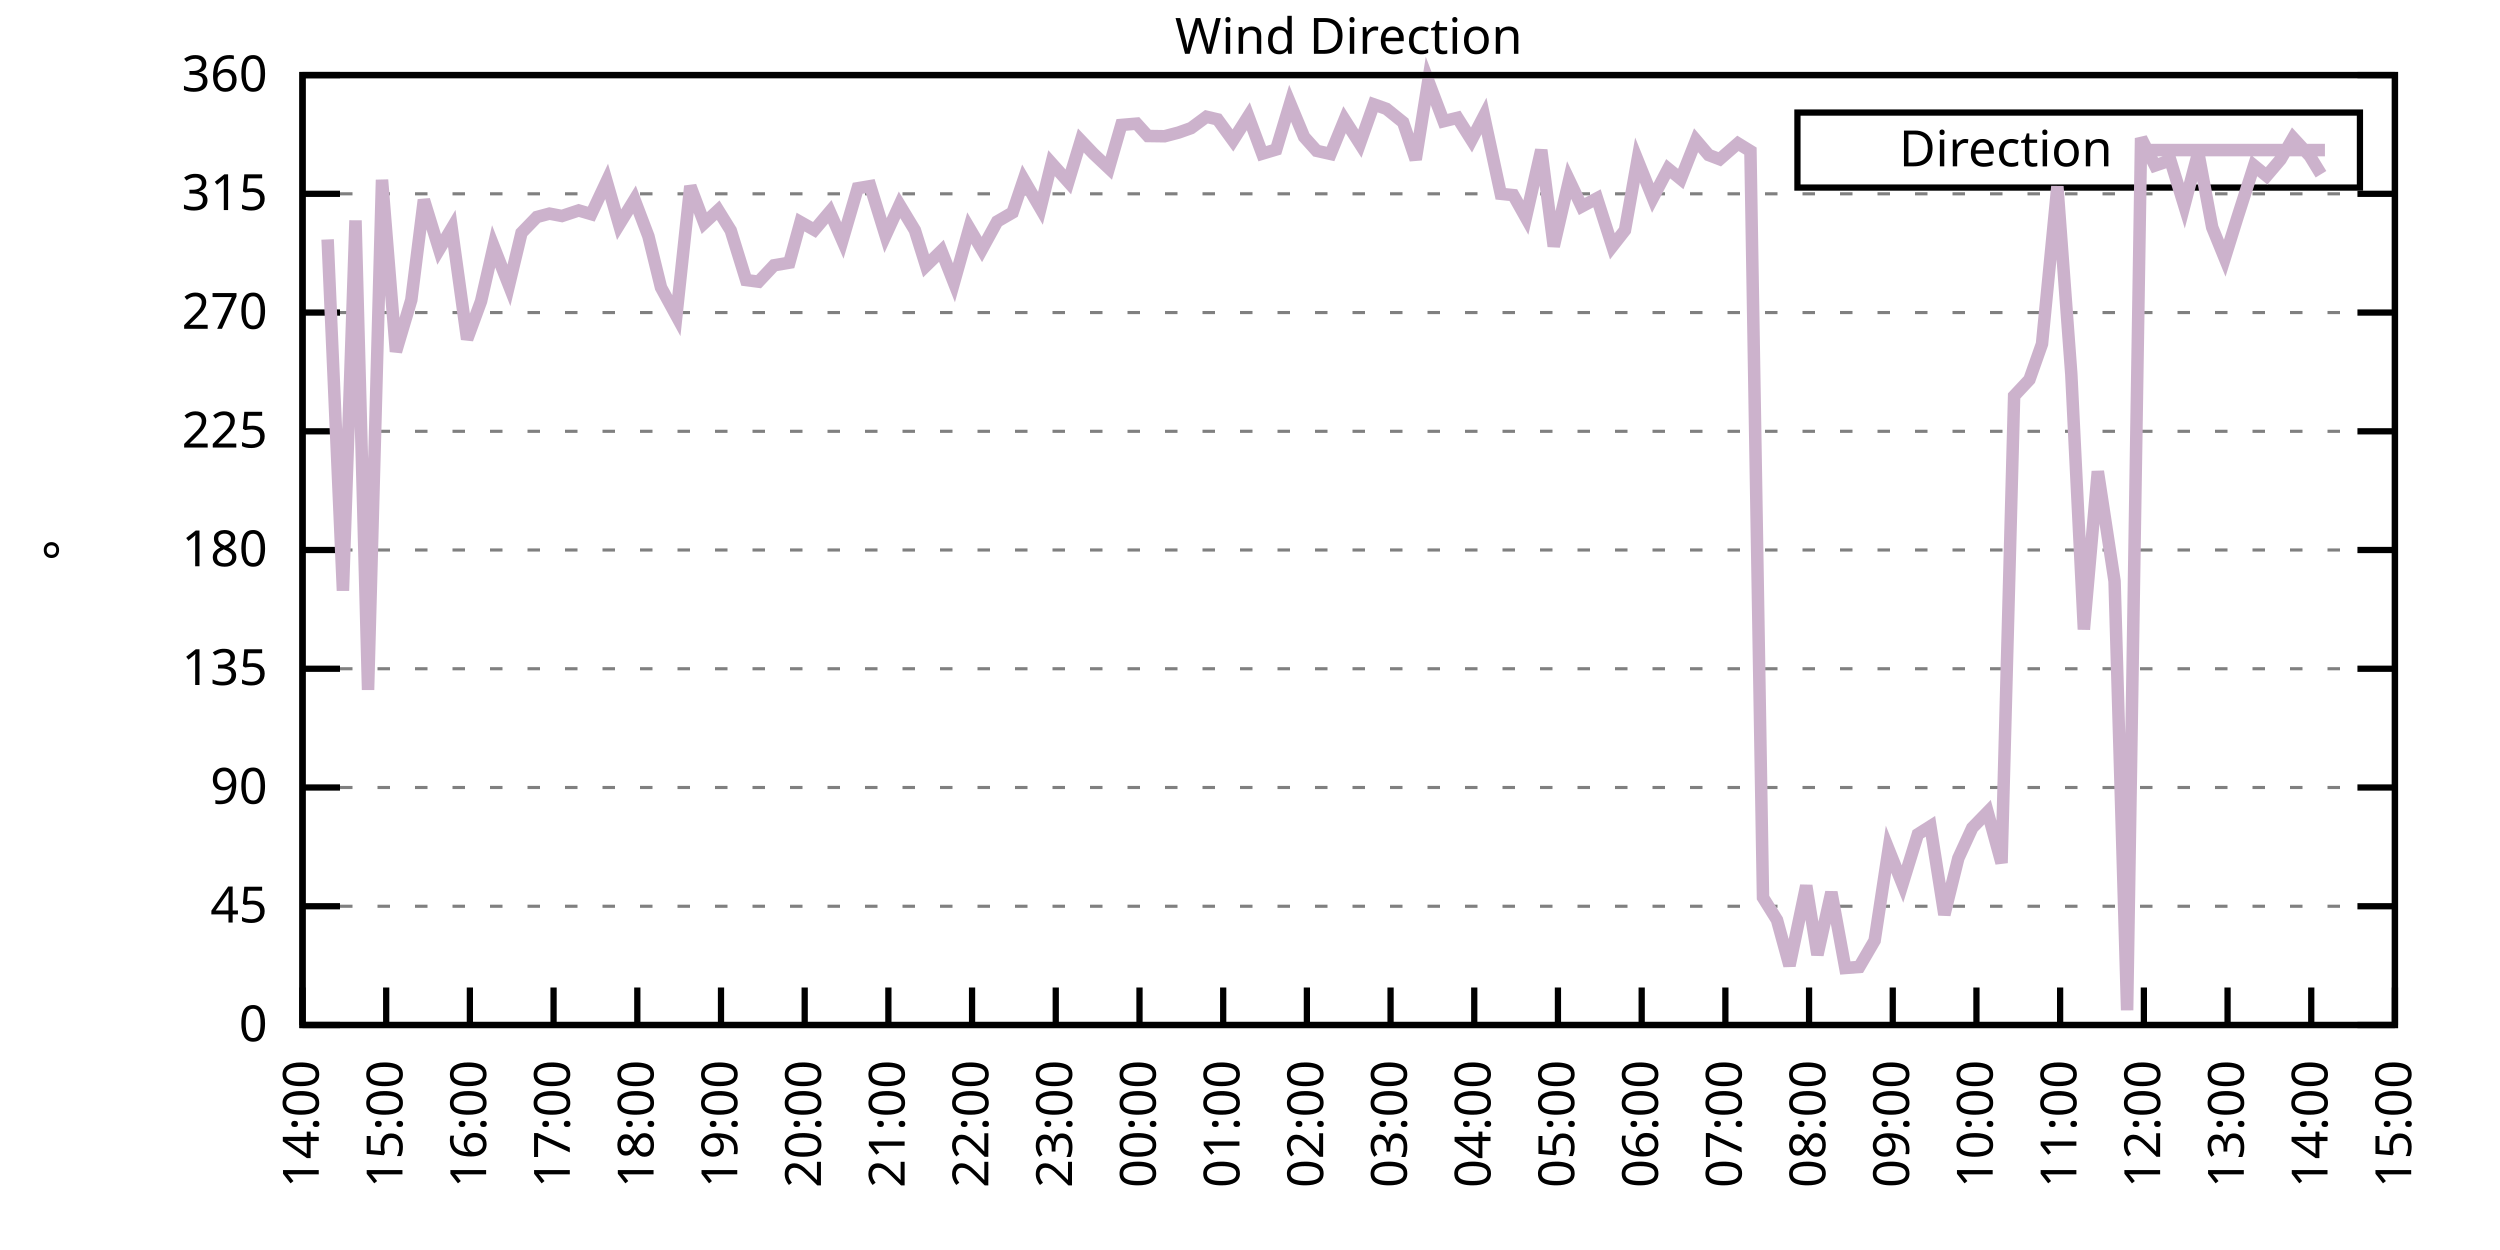
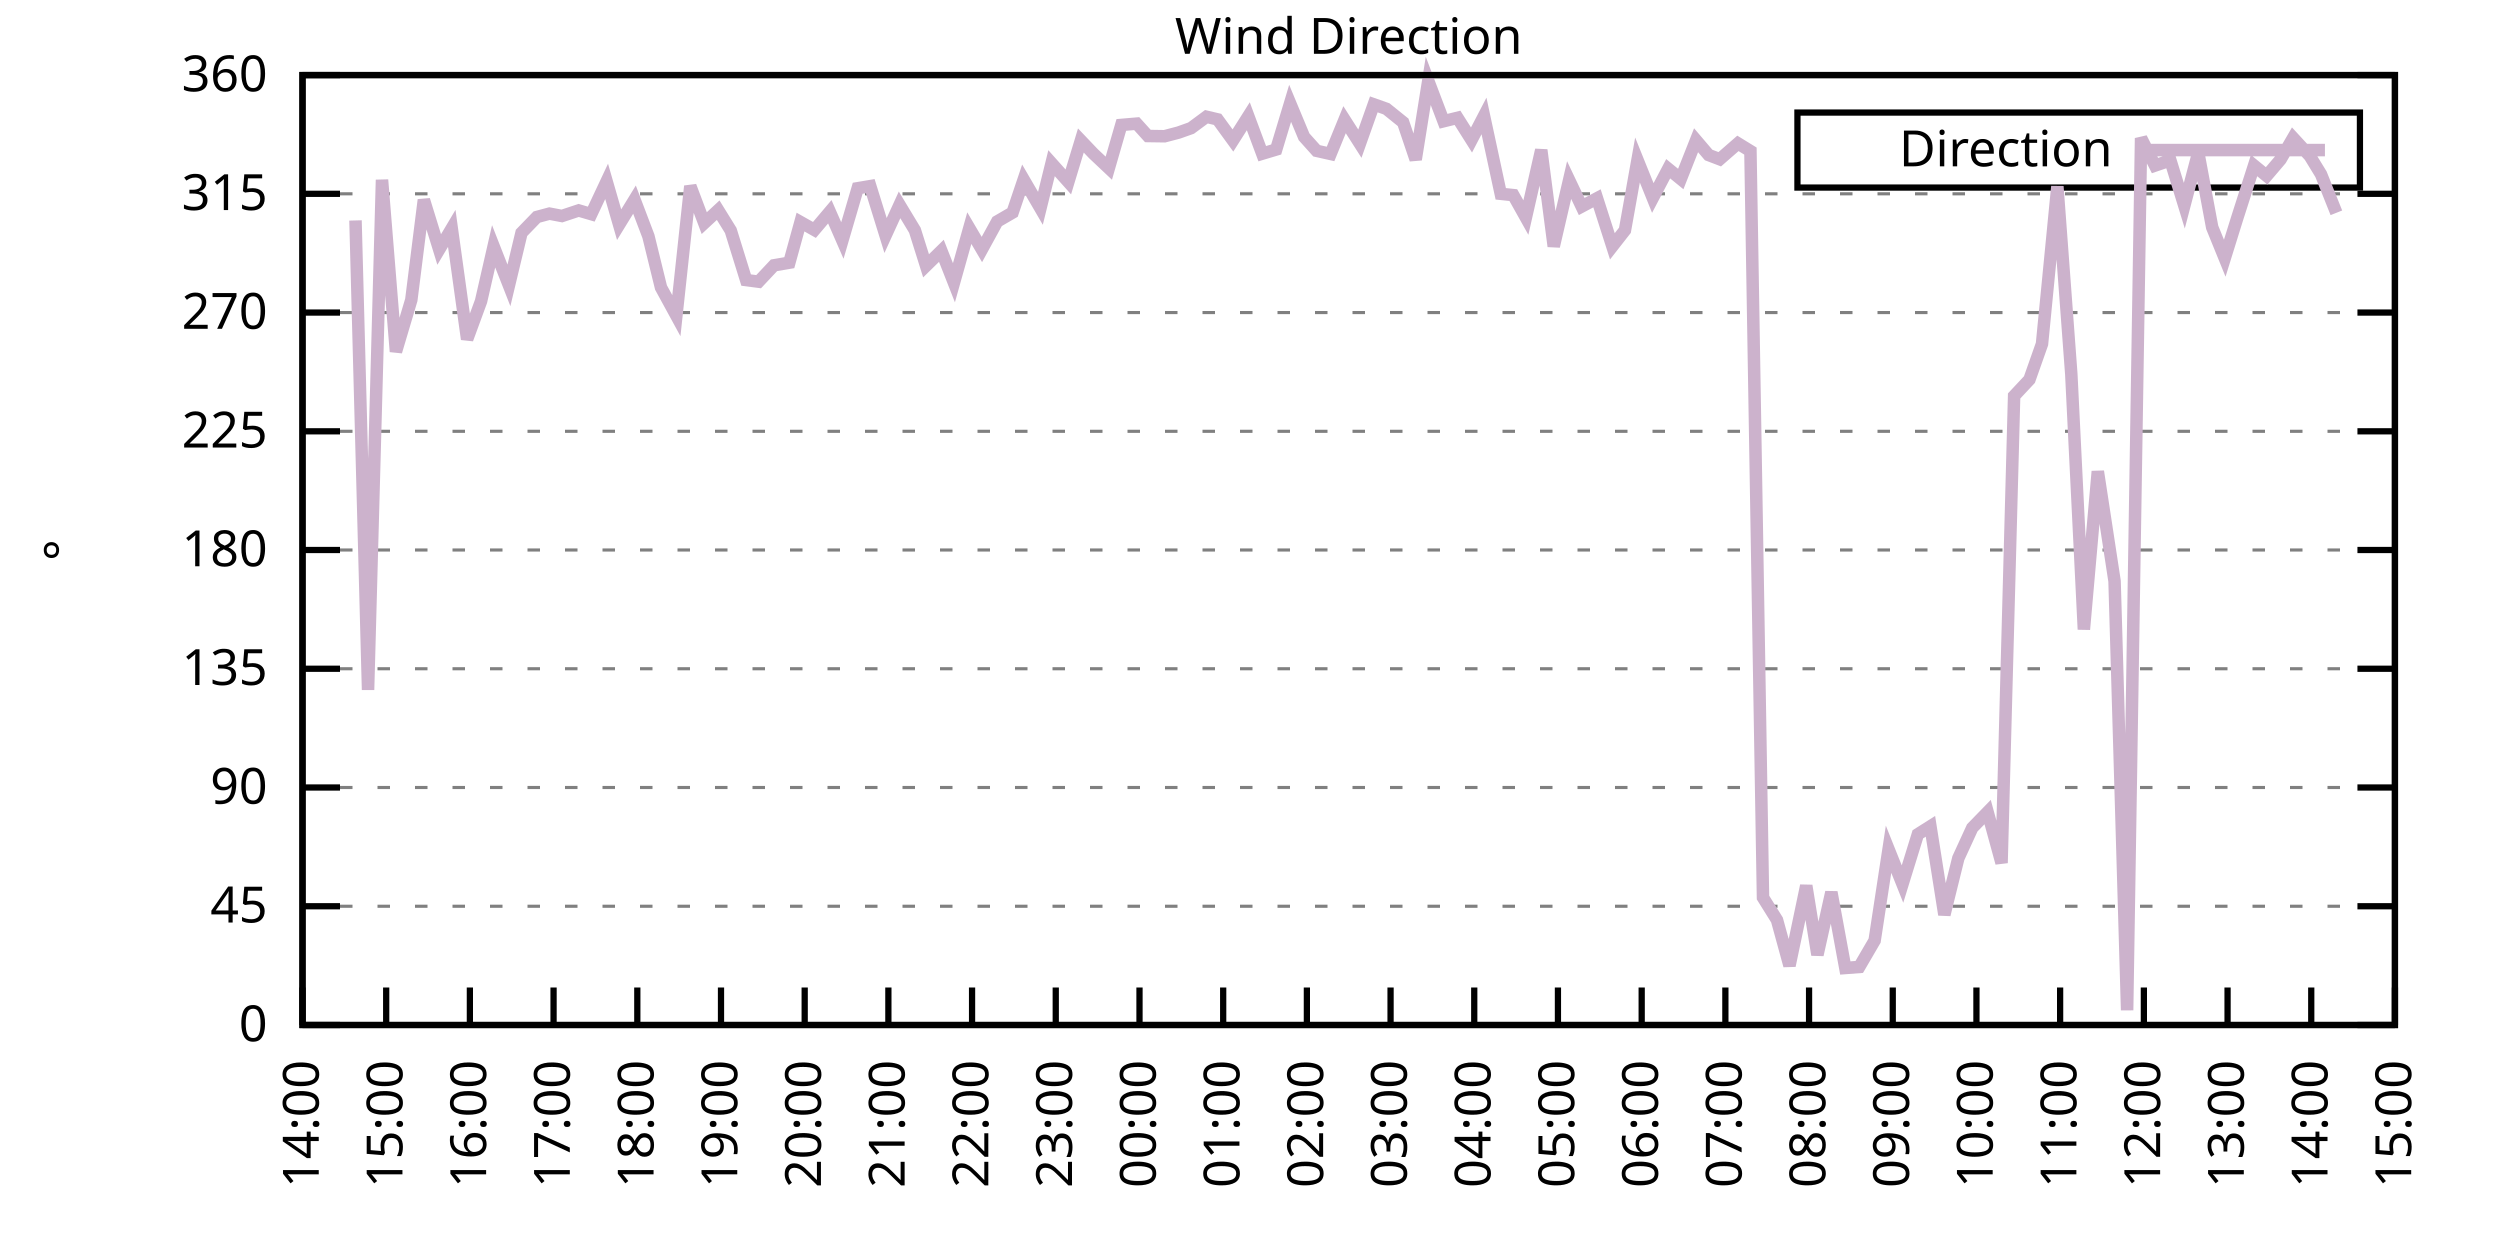
<svg xmlns="http://www.w3.org/2000/svg" xmlns:xlink="http://www.w3.org/1999/xlink" width="400" height="200" viewBox="0 0 400 200">
  <g id="gnuplot_canvas">
    <rect x="0" y="0" width="400" height="200" fill="none" />
    <defs>
      <circle id="gpDot" r="0.5" stroke-width="0.5" stroke="currentColor" />
      <path id="gpPt0" stroke-width="0.333" stroke="currentColor" d="M-1,0 h2 M0,-1 v2" />
      <path id="gpPt1" stroke-width="0.333" stroke="currentColor" d="M-1,-1 L1,1 M1,-1 L-1,1" />
      <path id="gpPt2" stroke-width="0.333" stroke="currentColor" d="M-1,0 L1,0 M0,-1 L0,1 M-1,-1 L1,1 M-1,1 L1,-1" />
      <rect id="gpPt3" stroke-width="0.333" stroke="currentColor" x="-1" y="-1" width="2" height="2" />
      <rect id="gpPt4" stroke-width="0.333" stroke="currentColor" fill="currentColor" x="-1" y="-1" width="2" height="2" />
      <circle id="gpPt5" stroke-width="0.333" stroke="currentColor" cx="0" cy="0" r="1" />
      <use xlink:href="#gpPt5" id="gpPt6" fill="currentColor" stroke="none" />
      <path id="gpPt7" stroke-width="0.333" stroke="currentColor" d="M0,-1.33 L-1.33,0.67 L1.33,0.67 z" />
      <use xlink:href="#gpPt7" id="gpPt8" fill="currentColor" stroke="none" />
      <use xlink:href="#gpPt7" id="gpPt9" stroke="currentColor" transform="rotate(180)" />
      <use xlink:href="#gpPt9" id="gpPt10" fill="currentColor" stroke="none" />
      <use xlink:href="#gpPt3" id="gpPt11" stroke="currentColor" transform="rotate(45)" />
      <use xlink:href="#gpPt11" id="gpPt12" fill="currentColor" stroke="none" />
      <path id="gpPt13" stroke-width="0.333" stroke="currentColor" d="M0,1.330 L1.265,0.411 L0.782,-1.067 L-0.782,-1.076 L-1.265,0.411 z" />
      <use xlink:href="#gpPt13" id="gpPt14" fill="currentColor" stroke="none" />
      <filter id="textbox" filterUnits="objectBoundingBox" x="0" y="0" height="1" width="1">
        <feFlood flood-color="white" flood-opacity="1" result="bgnd" />
        <feComposite in="SourceGraphic" in2="bgnd" operator="atop" />
      </filter>
      <filter id="greybox" filterUnits="objectBoundingBox" x="0" y="0" height="1" width="1">
        <feFlood flood-color="lightgrey" flood-opacity="1" result="grey" />
        <feComposite in="SourceGraphic" in2="grey" operator="atop" />
      </filter>
    </defs>
    <g fill="none" color="white" stroke="currentColor" stroke-width="1.00" stroke-linecap="butt" stroke-linejoin="miter">
</g>
    <g fill="none" color="black" stroke="currentColor" stroke-width="1.00" stroke-linecap="butt" stroke-linejoin="miter">
      <g stroke="none" shape-rendering="crispEdges">
        <polygon fill="rgb(255, 255, 255)" points="48.40,164.00 383.18,164.00 383.18,12.02 48.40,12.02 " />
      </g>
    </g>
    <g fill="none" color="black" stroke="currentColor" stroke-width="1.00" stroke-linecap="butt" stroke-linejoin="miter">
</g>
    <g fill="none" color="black" stroke="black" stroke-width="0.50" stroke-linecap="butt" stroke-linejoin="miter">
</g>
    <g fill="none" color="gray" stroke="currentColor" stroke-width="0.50" stroke-linecap="butt" stroke-linejoin="miter">
      <path stroke="gray" stroke-dasharray="2,4" class="gridline" d="M48.40,164.00 L383.19,164.00  " />
    </g>
    <g fill="none" color="gray" stroke="gray" stroke-width="1.00" stroke-linecap="butt" stroke-linejoin="miter">
</g>
    <g fill="none" color="black" stroke="currentColor" stroke-width="1.00" stroke-linecap="butt" stroke-linejoin="miter">
      <path stroke="black" d="M48.40,164.00 L54.40,164.00 M383.19,164.00 L377.19,164.00  " />
      <g transform="translate(42.80,166.60)" stroke="none" fill="black" font-family="Sans" font-size="8.00" text-anchor="end">
        <text>
          <tspan font-family="Sans"> 0</tspan>
        </text>
      </g>
    </g>
    <g fill="none" color="black" stroke="currentColor" stroke-width="1.00" stroke-linecap="butt" stroke-linejoin="miter">
</g>
    <g fill="none" color="black" stroke="black" stroke-width="0.50" stroke-linecap="butt" stroke-linejoin="miter">
</g>
    <g fill="none" color="gray" stroke="currentColor" stroke-width="0.50" stroke-linecap="butt" stroke-linejoin="miter">
      <path stroke="gray" stroke-dasharray="2,4" class="gridline" d="M48.40,145.00 L383.19,145.00  " />
    </g>
    <g fill="none" color="gray" stroke="gray" stroke-width="1.00" stroke-linecap="butt" stroke-linejoin="miter">
</g>
    <g fill="none" color="black" stroke="currentColor" stroke-width="1.00" stroke-linecap="butt" stroke-linejoin="miter">
      <path stroke="black" d="M48.40,145.00 L54.40,145.00 M383.19,145.00 L377.19,145.00  " />
      <g transform="translate(42.80,147.60)" stroke="none" fill="black" font-family="Sans" font-size="8.00" text-anchor="end">
        <text>
          <tspan font-family="Sans"> 45</tspan>
        </text>
      </g>
    </g>
    <g fill="none" color="black" stroke="currentColor" stroke-width="1.00" stroke-linecap="butt" stroke-linejoin="miter">
</g>
    <g fill="none" color="black" stroke="black" stroke-width="0.50" stroke-linecap="butt" stroke-linejoin="miter">
</g>
    <g fill="none" color="gray" stroke="currentColor" stroke-width="0.50" stroke-linecap="butt" stroke-linejoin="miter">
      <path stroke="gray" stroke-dasharray="2,4" class="gridline" d="M48.40,126.00 L383.19,126.00  " />
    </g>
    <g fill="none" color="gray" stroke="gray" stroke-width="1.00" stroke-linecap="butt" stroke-linejoin="miter">
</g>
    <g fill="none" color="black" stroke="currentColor" stroke-width="1.00" stroke-linecap="butt" stroke-linejoin="miter">
      <path stroke="black" d="M48.40,126.00 L54.40,126.00 M383.19,126.00 L377.19,126.00  " />
      <g transform="translate(42.80,128.60)" stroke="none" fill="black" font-family="Sans" font-size="8.00" text-anchor="end">
        <text>
          <tspan font-family="Sans"> 90</tspan>
        </text>
      </g>
    </g>
    <g fill="none" color="black" stroke="currentColor" stroke-width="1.00" stroke-linecap="butt" stroke-linejoin="miter">
</g>
    <g fill="none" color="black" stroke="black" stroke-width="0.50" stroke-linecap="butt" stroke-linejoin="miter">
</g>
    <g fill="none" color="gray" stroke="currentColor" stroke-width="0.50" stroke-linecap="butt" stroke-linejoin="miter">
      <path stroke="gray" stroke-dasharray="2,4" class="gridline" d="M48.40,107.00 L383.19,107.00  " />
    </g>
    <g fill="none" color="gray" stroke="gray" stroke-width="1.00" stroke-linecap="butt" stroke-linejoin="miter">
</g>
    <g fill="none" color="black" stroke="currentColor" stroke-width="1.00" stroke-linecap="butt" stroke-linejoin="miter">
      <path stroke="black" d="M48.40,107.00 L54.40,107.00 M383.19,107.00 L377.19,107.00  " />
      <g transform="translate(42.80,109.60)" stroke="none" fill="black" font-family="Sans" font-size="8.00" text-anchor="end">
        <text>
          <tspan font-family="Sans"> 135</tspan>
        </text>
      </g>
    </g>
    <g fill="none" color="black" stroke="currentColor" stroke-width="1.00" stroke-linecap="butt" stroke-linejoin="miter">
</g>
    <g fill="none" color="black" stroke="black" stroke-width="0.50" stroke-linecap="butt" stroke-linejoin="miter">
</g>
    <g fill="none" color="gray" stroke="currentColor" stroke-width="0.50" stroke-linecap="butt" stroke-linejoin="miter">
      <path stroke="gray" stroke-dasharray="2,4" class="gridline" d="M48.40,88.00 L383.19,88.00  " />
    </g>
    <g fill="none" color="gray" stroke="gray" stroke-width="1.00" stroke-linecap="butt" stroke-linejoin="miter">
</g>
    <g fill="none" color="black" stroke="currentColor" stroke-width="1.00" stroke-linecap="butt" stroke-linejoin="miter">
      <path stroke="black" d="M48.40,88.00 L54.40,88.00 M383.19,88.00 L377.19,88.00  " />
      <g transform="translate(42.80,90.60)" stroke="none" fill="black" font-family="Sans" font-size="8.00" text-anchor="end">
        <text>
          <tspan font-family="Sans"> 180</tspan>
        </text>
      </g>
    </g>
    <g fill="none" color="black" stroke="currentColor" stroke-width="1.00" stroke-linecap="butt" stroke-linejoin="miter">
</g>
    <g fill="none" color="black" stroke="black" stroke-width="0.50" stroke-linecap="butt" stroke-linejoin="miter">
</g>
    <g fill="none" color="gray" stroke="currentColor" stroke-width="0.50" stroke-linecap="butt" stroke-linejoin="miter">
      <path stroke="gray" stroke-dasharray="2,4" class="gridline" d="M48.40,69.01 L383.19,69.01  " />
    </g>
    <g fill="none" color="gray" stroke="gray" stroke-width="1.00" stroke-linecap="butt" stroke-linejoin="miter">
</g>
    <g fill="none" color="black" stroke="currentColor" stroke-width="1.00" stroke-linecap="butt" stroke-linejoin="miter">
      <path stroke="black" d="M48.40,69.01 L54.40,69.01 M383.19,69.01 L377.19,69.01  " />
      <g transform="translate(42.80,71.61)" stroke="none" fill="black" font-family="Sans" font-size="8.00" text-anchor="end">
        <text>
          <tspan font-family="Sans"> 225</tspan>
        </text>
      </g>
    </g>
    <g fill="none" color="black" stroke="currentColor" stroke-width="1.00" stroke-linecap="butt" stroke-linejoin="miter">
</g>
    <g fill="none" color="black" stroke="black" stroke-width="0.50" stroke-linecap="butt" stroke-linejoin="miter">
</g>
    <g fill="none" color="gray" stroke="currentColor" stroke-width="0.50" stroke-linecap="butt" stroke-linejoin="miter">
      <path stroke="gray" stroke-dasharray="2,4" class="gridline" d="M48.40,50.01 L383.19,50.01  " />
    </g>
    <g fill="none" color="gray" stroke="gray" stroke-width="1.00" stroke-linecap="butt" stroke-linejoin="miter">
</g>
    <g fill="none" color="black" stroke="currentColor" stroke-width="1.00" stroke-linecap="butt" stroke-linejoin="miter">
      <path stroke="black" d="M48.40,50.01 L54.40,50.01 M383.19,50.01 L377.19,50.01  " />
      <g transform="translate(42.80,52.61)" stroke="none" fill="black" font-family="Sans" font-size="8.00" text-anchor="end">
        <text>
          <tspan font-family="Sans"> 270</tspan>
        </text>
      </g>
    </g>
    <g fill="none" color="black" stroke="currentColor" stroke-width="1.00" stroke-linecap="butt" stroke-linejoin="miter">
</g>
    <g fill="none" color="black" stroke="black" stroke-width="0.50" stroke-linecap="butt" stroke-linejoin="miter">
</g>
    <g fill="none" color="gray" stroke="currentColor" stroke-width="0.50" stroke-linecap="butt" stroke-linejoin="miter">
      <path stroke="gray" stroke-dasharray="2,4" class="gridline" d="M48.40,31.01 L383.19,31.01  " />
    </g>
    <g fill="none" color="gray" stroke="gray" stroke-width="1.00" stroke-linecap="butt" stroke-linejoin="miter">
</g>
    <g fill="none" color="black" stroke="currentColor" stroke-width="1.00" stroke-linecap="butt" stroke-linejoin="miter">
      <path stroke="black" d="M48.40,31.01 L54.40,31.01 M383.19,31.01 L377.19,31.01  " />
      <g transform="translate(42.80,33.61)" stroke="none" fill="black" font-family="Sans" font-size="8.00" text-anchor="end">
        <text>
          <tspan font-family="Sans"> 315</tspan>
        </text>
      </g>
    </g>
    <g fill="none" color="black" stroke="currentColor" stroke-width="1.00" stroke-linecap="butt" stroke-linejoin="miter">
</g>
    <g fill="none" color="black" stroke="black" stroke-width="0.50" stroke-linecap="butt" stroke-linejoin="miter">
</g>
    <g fill="none" color="gray" stroke="currentColor" stroke-width="0.50" stroke-linecap="butt" stroke-linejoin="miter">
      <path stroke="gray" stroke-dasharray="2,4" class="gridline" d="M48.40,12.01 L383.19,12.01  " />
    </g>
    <g fill="none" color="gray" stroke="gray" stroke-width="1.00" stroke-linecap="butt" stroke-linejoin="miter">
</g>
    <g fill="none" color="black" stroke="currentColor" stroke-width="1.00" stroke-linecap="butt" stroke-linejoin="miter">
      <path stroke="black" d="M48.40,12.01 L54.40,12.01 M383.19,12.01 L377.19,12.01  " />
      <g transform="translate(42.80,14.61)" stroke="none" fill="black" font-family="Sans" font-size="8.00" text-anchor="end">
        <text>
          <tspan font-family="Sans"> 360</tspan>
        </text>
      </g>
    </g>
    <g fill="none" color="black" stroke="currentColor" stroke-width="1.00" stroke-linecap="butt" stroke-linejoin="miter">
      <path stroke="black" d="M48.40,164.00 L48.40,158.00  " />
      <g transform="translate(51.00,169.60) rotate(270.00)" stroke="none" fill="black" font-family="Sans" font-size="8.00" text-anchor="end">
        <text>
          <tspan font-family="Sans">14:00</tspan>
        </text>
      </g>
    </g>
    <g fill="none" color="black" stroke="currentColor" stroke-width="1.00" stroke-linecap="butt" stroke-linejoin="miter">
      <path stroke="black" d="M61.79,164.00 L61.79,158.00  " />
      <g transform="translate(64.39,169.60) rotate(270.00)" stroke="none" fill="black" font-family="Sans" font-size="8.00" text-anchor="end">
        <text>
          <tspan font-family="Sans">15:00</tspan>
        </text>
      </g>
    </g>
    <g fill="none" color="black" stroke="currentColor" stroke-width="1.00" stroke-linecap="butt" stroke-linejoin="miter">
      <path stroke="black" d="M75.18,164.00 L75.18,158.00  " />
      <g transform="translate(77.78,169.60) rotate(270.00)" stroke="none" fill="black" font-family="Sans" font-size="8.00" text-anchor="end">
        <text>
          <tspan font-family="Sans">16:00</tspan>
        </text>
      </g>
    </g>
    <g fill="none" color="black" stroke="currentColor" stroke-width="1.00" stroke-linecap="butt" stroke-linejoin="miter">
      <path stroke="black" d="M88.57,164.00 L88.57,158.00  " />
      <g transform="translate(91.17,169.60) rotate(270.00)" stroke="none" fill="black" font-family="Sans" font-size="8.00" text-anchor="end">
        <text>
          <tspan font-family="Sans">17:00</tspan>
        </text>
      </g>
    </g>
    <g fill="none" color="black" stroke="currentColor" stroke-width="1.00" stroke-linecap="butt" stroke-linejoin="miter">
      <path stroke="black" d="M101.97,164.00 L101.97,158.00  " />
      <g transform="translate(104.57,169.60) rotate(270.00)" stroke="none" fill="black" font-family="Sans" font-size="8.00" text-anchor="end">
        <text>
          <tspan font-family="Sans">18:00</tspan>
        </text>
      </g>
    </g>
    <g fill="none" color="black" stroke="currentColor" stroke-width="1.00" stroke-linecap="butt" stroke-linejoin="miter">
      <path stroke="black" d="M115.36,164.00 L115.36,158.00  " />
      <g transform="translate(117.96,169.60) rotate(270.00)" stroke="none" fill="black" font-family="Sans" font-size="8.00" text-anchor="end">
        <text>
          <tspan font-family="Sans">19:00</tspan>
        </text>
      </g>
    </g>
    <g fill="none" color="black" stroke="currentColor" stroke-width="1.00" stroke-linecap="butt" stroke-linejoin="miter">
      <path stroke="black" d="M128.75,164.00 L128.75,158.00  " />
      <g transform="translate(131.35,169.60) rotate(270.00)" stroke="none" fill="black" font-family="Sans" font-size="8.00" text-anchor="end">
        <text>
          <tspan font-family="Sans">20:00</tspan>
        </text>
      </g>
    </g>
    <g fill="none" color="black" stroke="currentColor" stroke-width="1.00" stroke-linecap="butt" stroke-linejoin="miter">
      <path stroke="black" d="M142.14,164.00 L142.14,158.00  " />
      <g transform="translate(144.74,169.60) rotate(270.00)" stroke="none" fill="black" font-family="Sans" font-size="8.00" text-anchor="end">
        <text>
          <tspan font-family="Sans">21:00</tspan>
        </text>
      </g>
    </g>
    <g fill="none" color="black" stroke="currentColor" stroke-width="1.00" stroke-linecap="butt" stroke-linejoin="miter">
      <path stroke="black" d="M155.53,164.00 L155.53,158.00  " />
      <g transform="translate(158.13,169.60) rotate(270.00)" stroke="none" fill="black" font-family="Sans" font-size="8.00" text-anchor="end">
        <text>
          <tspan font-family="Sans">22:00</tspan>
        </text>
      </g>
    </g>
    <g fill="none" color="black" stroke="currentColor" stroke-width="1.00" stroke-linecap="butt" stroke-linejoin="miter">
      <path stroke="black" d="M168.92,164.00 L168.92,158.00  " />
      <g transform="translate(171.52,169.60) rotate(270.00)" stroke="none" fill="black" font-family="Sans" font-size="8.00" text-anchor="end">
        <text>
          <tspan font-family="Sans">23:00</tspan>
        </text>
      </g>
    </g>
    <g fill="none" color="black" stroke="currentColor" stroke-width="1.00" stroke-linecap="butt" stroke-linejoin="miter">
      <path stroke="black" d="M182.32,164.00 L182.32,158.00  " />
      <g transform="translate(184.92,169.60) rotate(270.00)" stroke="none" fill="black" font-family="Sans" font-size="8.00" text-anchor="end">
        <text>
          <tspan font-family="Sans">00:00</tspan>
        </text>
      </g>
    </g>
    <g fill="none" color="black" stroke="currentColor" stroke-width="1.00" stroke-linecap="butt" stroke-linejoin="miter">
      <path stroke="black" d="M195.71,164.00 L195.71,158.00  " />
      <g transform="translate(198.31,169.60) rotate(270.00)" stroke="none" fill="black" font-family="Sans" font-size="8.00" text-anchor="end">
        <text>
          <tspan font-family="Sans">01:00</tspan>
        </text>
      </g>
    </g>
    <g fill="none" color="black" stroke="currentColor" stroke-width="1.00" stroke-linecap="butt" stroke-linejoin="miter">
      <path stroke="black" d="M209.10,164.00 L209.10,158.00  " />
      <g transform="translate(211.70,169.60) rotate(270.00)" stroke="none" fill="black" font-family="Sans" font-size="8.00" text-anchor="end">
        <text>
          <tspan font-family="Sans">02:00</tspan>
        </text>
      </g>
    </g>
    <g fill="none" color="black" stroke="currentColor" stroke-width="1.00" stroke-linecap="butt" stroke-linejoin="miter">
      <path stroke="black" d="M222.49,164.00 L222.49,158.00  " />
      <g transform="translate(225.09,169.60) rotate(270.00)" stroke="none" fill="black" font-family="Sans" font-size="8.00" text-anchor="end">
        <text>
          <tspan font-family="Sans">03:00</tspan>
        </text>
      </g>
    </g>
    <g fill="none" color="black" stroke="currentColor" stroke-width="1.00" stroke-linecap="butt" stroke-linejoin="miter">
      <path stroke="black" d="M235.88,164.00 L235.88,158.00  " />
      <g transform="translate(238.48,169.60) rotate(270.00)" stroke="none" fill="black" font-family="Sans" font-size="8.00" text-anchor="end">
        <text>
          <tspan font-family="Sans">04:00</tspan>
        </text>
      </g>
    </g>
    <g fill="none" color="black" stroke="currentColor" stroke-width="1.00" stroke-linecap="butt" stroke-linejoin="miter">
      <path stroke="black" d="M249.27,164.00 L249.27,158.00  " />
      <g transform="translate(251.87,169.60) rotate(270.00)" stroke="none" fill="black" font-family="Sans" font-size="8.00" text-anchor="end">
        <text>
          <tspan font-family="Sans">05:00</tspan>
        </text>
      </g>
    </g>
    <g fill="none" color="black" stroke="currentColor" stroke-width="1.00" stroke-linecap="butt" stroke-linejoin="miter">
      <path stroke="black" d="M262.67,164.00 L262.67,158.00  " />
      <g transform="translate(265.27,169.60) rotate(270.00)" stroke="none" fill="black" font-family="Sans" font-size="8.00" text-anchor="end">
        <text>
          <tspan font-family="Sans">06:00</tspan>
        </text>
      </g>
    </g>
    <g fill="none" color="black" stroke="currentColor" stroke-width="1.00" stroke-linecap="butt" stroke-linejoin="miter">
      <path stroke="black" d="M276.06,164.00 L276.06,158.00  " />
      <g transform="translate(278.66,169.60) rotate(270.00)" stroke="none" fill="black" font-family="Sans" font-size="8.00" text-anchor="end">
        <text>
          <tspan font-family="Sans">07:00</tspan>
        </text>
      </g>
    </g>
    <g fill="none" color="black" stroke="currentColor" stroke-width="1.00" stroke-linecap="butt" stroke-linejoin="miter">
      <path stroke="black" d="M289.45,164.00 L289.45,158.00  " />
      <g transform="translate(292.05,169.60) rotate(270.00)" stroke="none" fill="black" font-family="Sans" font-size="8.00" text-anchor="end">
        <text>
          <tspan font-family="Sans">08:00</tspan>
        </text>
      </g>
    </g>
    <g fill="none" color="black" stroke="currentColor" stroke-width="1.00" stroke-linecap="butt" stroke-linejoin="miter">
      <path stroke="black" d="M302.84,164.00 L302.84,158.00  " />
      <g transform="translate(305.44,169.60) rotate(270.00)" stroke="none" fill="black" font-family="Sans" font-size="8.00" text-anchor="end">
        <text>
          <tspan font-family="Sans">09:00</tspan>
        </text>
      </g>
    </g>
    <g fill="none" color="black" stroke="currentColor" stroke-width="1.00" stroke-linecap="butt" stroke-linejoin="miter">
      <path stroke="black" d="M316.23,164.00 L316.23,158.00  " />
      <g transform="translate(318.83,169.60) rotate(270.00)" stroke="none" fill="black" font-family="Sans" font-size="8.00" text-anchor="end">
        <text>
          <tspan font-family="Sans">10:00</tspan>
        </text>
      </g>
    </g>
    <g fill="none" color="black" stroke="currentColor" stroke-width="1.00" stroke-linecap="butt" stroke-linejoin="miter">
      <path stroke="black" d="M329.62,164.00 L329.62,158.00  " />
      <g transform="translate(332.22,169.60) rotate(270.00)" stroke="none" fill="black" font-family="Sans" font-size="8.00" text-anchor="end">
        <text>
          <tspan font-family="Sans">11:00</tspan>
        </text>
      </g>
    </g>
    <g fill="none" color="black" stroke="currentColor" stroke-width="1.00" stroke-linecap="butt" stroke-linejoin="miter">
      <path stroke="black" d="M343.02,164.00 L343.02,158.00  " />
      <g transform="translate(345.62,169.60) rotate(270.00)" stroke="none" fill="black" font-family="Sans" font-size="8.00" text-anchor="end">
        <text>
          <tspan font-family="Sans">12:00</tspan>
        </text>
      </g>
    </g>
    <g fill="none" color="black" stroke="currentColor" stroke-width="1.00" stroke-linecap="butt" stroke-linejoin="miter">
      <path stroke="black" d="M356.41,164.00 L356.41,158.00  " />
      <g transform="translate(359.01,169.60) rotate(270.00)" stroke="none" fill="black" font-family="Sans" font-size="8.00" text-anchor="end">
        <text>
          <tspan font-family="Sans">13:00</tspan>
        </text>
      </g>
    </g>
    <g fill="none" color="black" stroke="currentColor" stroke-width="1.00" stroke-linecap="butt" stroke-linejoin="miter">
      <path stroke="black" d="M369.80,164.00 L369.80,158.00  " />
      <g transform="translate(372.40,169.60) rotate(270.00)" stroke="none" fill="black" font-family="Sans" font-size="8.00" text-anchor="end">
        <text>
          <tspan font-family="Sans">14:00</tspan>
        </text>
      </g>
    </g>
    <g fill="none" color="black" stroke="currentColor" stroke-width="1.00" stroke-linecap="butt" stroke-linejoin="miter">
      <path stroke="black" d="M383.19,164.00 L383.19,158.00  " />
      <g transform="translate(385.79,169.60) rotate(270.00)" stroke="none" fill="black" font-family="Sans" font-size="8.00" text-anchor="end">
        <text>
          <tspan font-family="Sans">15:00</tspan>
        </text>
      </g>
    </g>
    <g fill="none" color="black" stroke="currentColor" stroke-width="1.00" stroke-linecap="butt" stroke-linejoin="miter">
</g>
    <g fill="none" color="black" stroke="currentColor" stroke-width="1.00" stroke-linecap="butt" stroke-linejoin="miter">
      <path stroke="black" d="M48.40,12.01 L48.40,164.00 L383.19,164.00 L383.19,12.01 L48.40,12.01 Z  " />
    </g>
    <g fill="none" color="black" stroke="currentColor" stroke-width="1.00" stroke-linecap="butt" stroke-linejoin="miter">
</g>
    <g fill="none" color="black" stroke="currentColor" stroke-width="1.00" stroke-linecap="butt" stroke-linejoin="miter">
      <path stroke="black" d="M287.59,30.01 L287.59,18.01 L377.59,18.01 L377.59,30.01 L287.59,30.01 Z  " />
    </g>
    <g id="Wind_direction_plot_1">
      <g fill="none" color="white" stroke="black" stroke-width="2.00" stroke-linecap="butt" stroke-linejoin="miter">
</g>
      <g fill="none" color="black" stroke="currentColor" stroke-width="2.00" stroke-linecap="butt" stroke-linejoin="miter">
        <g transform="translate(337.99,26.61)" stroke="none" fill="black" font-family="Sans" font-size="8.00" text-anchor="end">
          <text>
            <tspan font-family="Sans">Direction</tspan>
          </text>
        </g>
      </g>
      <g fill="none" color="black" stroke="currentColor" stroke-width="2.00" stroke-linecap="butt" stroke-linejoin="miter">
-         <path stroke="rgb(204, 178, 204)" d="M343.59,24.01 L371.99,24.01 M52.42,38.31 L54.87,94.51 L56.88,35.27 L58.89,110.38 L61.12,28.77 L63.35,56.26   L65.81,47.98 L67.82,31.98 L70.27,39.92 L72.28,36.54 L74.74,54.27 L76.97,48.19 L78.98,39.41 L81.43,45.66   L83.44,37.26 L85.90,34.72 L87.91,34.18 L89.91,34.56 L92.59,33.67 L94.60,34.26 L97.06,29.02 L99.06,35.95   L101.52,31.94 L103.75,37.81 L105.76,46.00 L108.22,50.51 L110.45,29.78 L112.68,35.70 L114.91,33.63 L116.92,36.88   L119.38,44.81 L121.38,45.07 L123.84,42.45 L126.29,42.03 L128.08,35.53 L130.31,36.79 L132.77,33.88 L134.78,38.48   L137.23,30.12 L139.24,29.78 L141.69,37.68 L143.93,32.78 L146.38,36.84 L148.17,42.53 L150.62,40.13 L152.63,45.24   L155.09,36.50 L157.10,39.92 L159.55,35.44 L162.01,34.01 L163.79,28.73 L166.47,33.33 L168.25,26.11 L170.93,29.11   L172.94,22.48 L174.95,24.59 L177.41,26.91 L179.41,19.99 L181.87,19.78 L183.66,21.76 L186.33,21.80 L188.57,21.21   L190.57,20.50 L193.03,18.68 L194.81,19.10 L197.27,22.48 L199.73,18.60 L201.96,24.59 L204.19,23.92 L206.42,16.53   L208.65,21.89 L210.66,24.13 L212.89,24.63 L215.13,19.15 L217.58,22.99 L219.81,16.70 L221.82,17.41 L224.50,19.57   L226.51,25.52 L228.52,12.94 L230.97,19.40 L233.20,18.85 L235.44,22.40 L237.44,18.55 L240.12,31.01 L242.13,31.22   L244.14,34.81 L246.60,24.00 L248.60,39.41 L251.06,28.81 L253.07,33.04 L255.52,31.73 L257.98,39.41 L259.99,36.84   L262.00,25.60 L264.45,31.68 L266.91,27.00 L268.92,28.64 L271.37,22.44 L273.38,24.80 L275.16,25.48 L278.07,22.94   L280.07,24.17 L282.08,143.61 L284.32,147.20 L286.32,154.50 L289.00,141.71 L290.79,152.77 L293.02,142.76 L295.25,154.88   L297.48,154.71 L299.94,150.49 L302.17,135.88 L304.40,141.45 L306.86,133.48 L308.87,132.21 L311.10,146.35 L313.33,137.32   L315.56,132.46 L318.02,129.93 L320.25,138.08 L322.26,63.35 L324.71,60.73 L326.72,55.03 L329.18,29.83 L331.41,59.89   L333.42,100.71 L335.65,75.42 L338.33,92.99 L340.34,161.64 L342.57,22.10 L344.80,26.49 L347.26,25.65 L349.49,32.91   L351.72,24.42 L353.95,36.37 L355.96,41.31 L357.97,34.85 L360.65,26.49 L362.66,28.14 L364.89,25.52 L366.90,22.06   L369.58,24.97 L371.36,27.88  " />
+         <path stroke="rgb(204, 178, 204)" d="M343.59,24.01 L371.99,24.01 M56.88,35.27 L58.89,110.38 L61.12,28.77 L63.35,56.26 L65.81,47.98 L67.82,31.98   L70.27,39.92 L72.28,36.54 L74.74,54.27 L76.97,48.19 L78.98,39.41 L81.43,45.66 L83.44,37.26 L85.90,34.72   L87.91,34.18 L89.91,34.56 L92.59,33.67 L94.60,34.26 L97.06,29.02 L99.06,35.95 L101.52,31.94 L103.75,37.81   L105.76,46.00 L108.22,50.51 L110.45,29.78 L112.68,35.70 L114.91,33.63 L116.92,36.88 L119.38,44.81 L121.38,45.07   L123.84,42.45 L126.29,42.03 L128.08,35.53 L130.31,36.79 L132.77,33.88 L134.78,38.48 L137.23,30.12 L139.24,29.78   L141.69,37.68 L143.93,32.78 L146.38,36.84 L148.17,42.53 L150.62,40.13 L152.63,45.24 L155.09,36.50 L157.10,39.92   L159.55,35.44 L162.01,34.01 L163.79,28.73 L166.47,33.33 L168.25,26.11 L170.93,29.11 L172.94,22.48 L174.95,24.59   L177.41,26.91 L179.41,19.99 L181.87,19.78 L183.66,21.76 L186.33,21.80 L188.57,21.21 L190.57,20.50 L193.03,18.68   L194.81,19.10 L197.27,22.48 L199.73,18.60 L201.96,24.59 L204.19,23.92 L206.42,16.53 L208.65,21.89 L210.66,24.13   L212.89,24.63 L215.13,19.15 L217.58,22.99 L219.81,16.70 L221.82,17.41 L224.50,19.57 L226.51,25.52 L228.52,12.94   L230.97,19.40 L233.20,18.85 L235.44,22.40 L237.44,18.55 L240.12,31.01 L242.13,31.22 L244.14,34.81 L246.60,24.00   L248.60,39.41 L251.06,28.81 L253.07,33.04 L255.52,31.73 L257.98,39.41 L259.99,36.84 L262.00,25.60 L264.45,31.68   L266.91,27.00 L268.92,28.64 L271.37,22.44 L273.38,24.80 L275.16,25.48 L278.07,22.94 L280.07,24.17 L282.08,143.61   L284.32,147.20 L286.32,154.50 L289.00,141.71 L290.79,152.77 L293.02,142.76 L295.25,154.88 L297.48,154.71 L299.94,150.49   L302.17,135.88 L304.40,141.45 L306.86,133.48 L308.87,132.21 L311.10,146.35 L313.33,137.32 L315.56,132.46 L318.02,129.93   L320.25,138.08 L322.26,63.35 L324.71,60.73 L326.72,55.03 L329.18,29.83 L331.41,59.89 L333.42,100.71 L335.65,75.42   L338.33,92.99 L340.34,161.64 L342.57,22.10 L344.80,26.49 L347.26,25.65 L349.49,32.91 L351.72,24.42 L353.95,36.37   L355.96,41.31 L357.97,34.85 L360.65,26.49 L362.66,28.14 L364.89,25.52 L366.90,22.06 L369.58,24.97 L371.36,27.88   L373.82,34.05  " />
      </g>
    </g>
    <g fill="none" color="black" stroke="currentColor" stroke-width="2.00" stroke-linecap="butt" stroke-linejoin="miter">
</g>
    <g fill="none" color="black" stroke="black" stroke-width="1.00" stroke-linecap="butt" stroke-linejoin="miter">
</g>
    <g fill="none" color="black" stroke="currentColor" stroke-width="1.00" stroke-linecap="butt" stroke-linejoin="miter">
      <path stroke="black" d="M48.40,12.01 L48.40,164.00 L383.19,164.00 L383.19,12.01 L48.40,12.01 Z  " />
      <g transform="translate(12.80,88.01) rotate(270.00)" stroke="none" fill="black" font-family="Sans" font-size="8.00" text-anchor="middle">
        <text>
          <tspan font-family="Sans">°</tspan>
        </text>
      </g>
    </g>
    <g fill="none" color="black" stroke="currentColor" stroke-width="1.00" stroke-linecap="butt" stroke-linejoin="miter">
</g>
    <g fill="none" color="black" stroke="currentColor" stroke-width="1.00" stroke-linecap="butt" stroke-linejoin="miter">
      <g transform="translate(215.79,8.61)" stroke="none" fill="black" font-family="Sans" font-size="8.00" text-anchor="middle">
        <text>
          <tspan font-family="Sans">Wind Direction</tspan>
        </text>
      </g>
    </g>
    <g fill="none" color="black" stroke="currentColor" stroke-width="1.00" stroke-linecap="butt" stroke-linejoin="miter">
</g>
  </g>
</svg>
